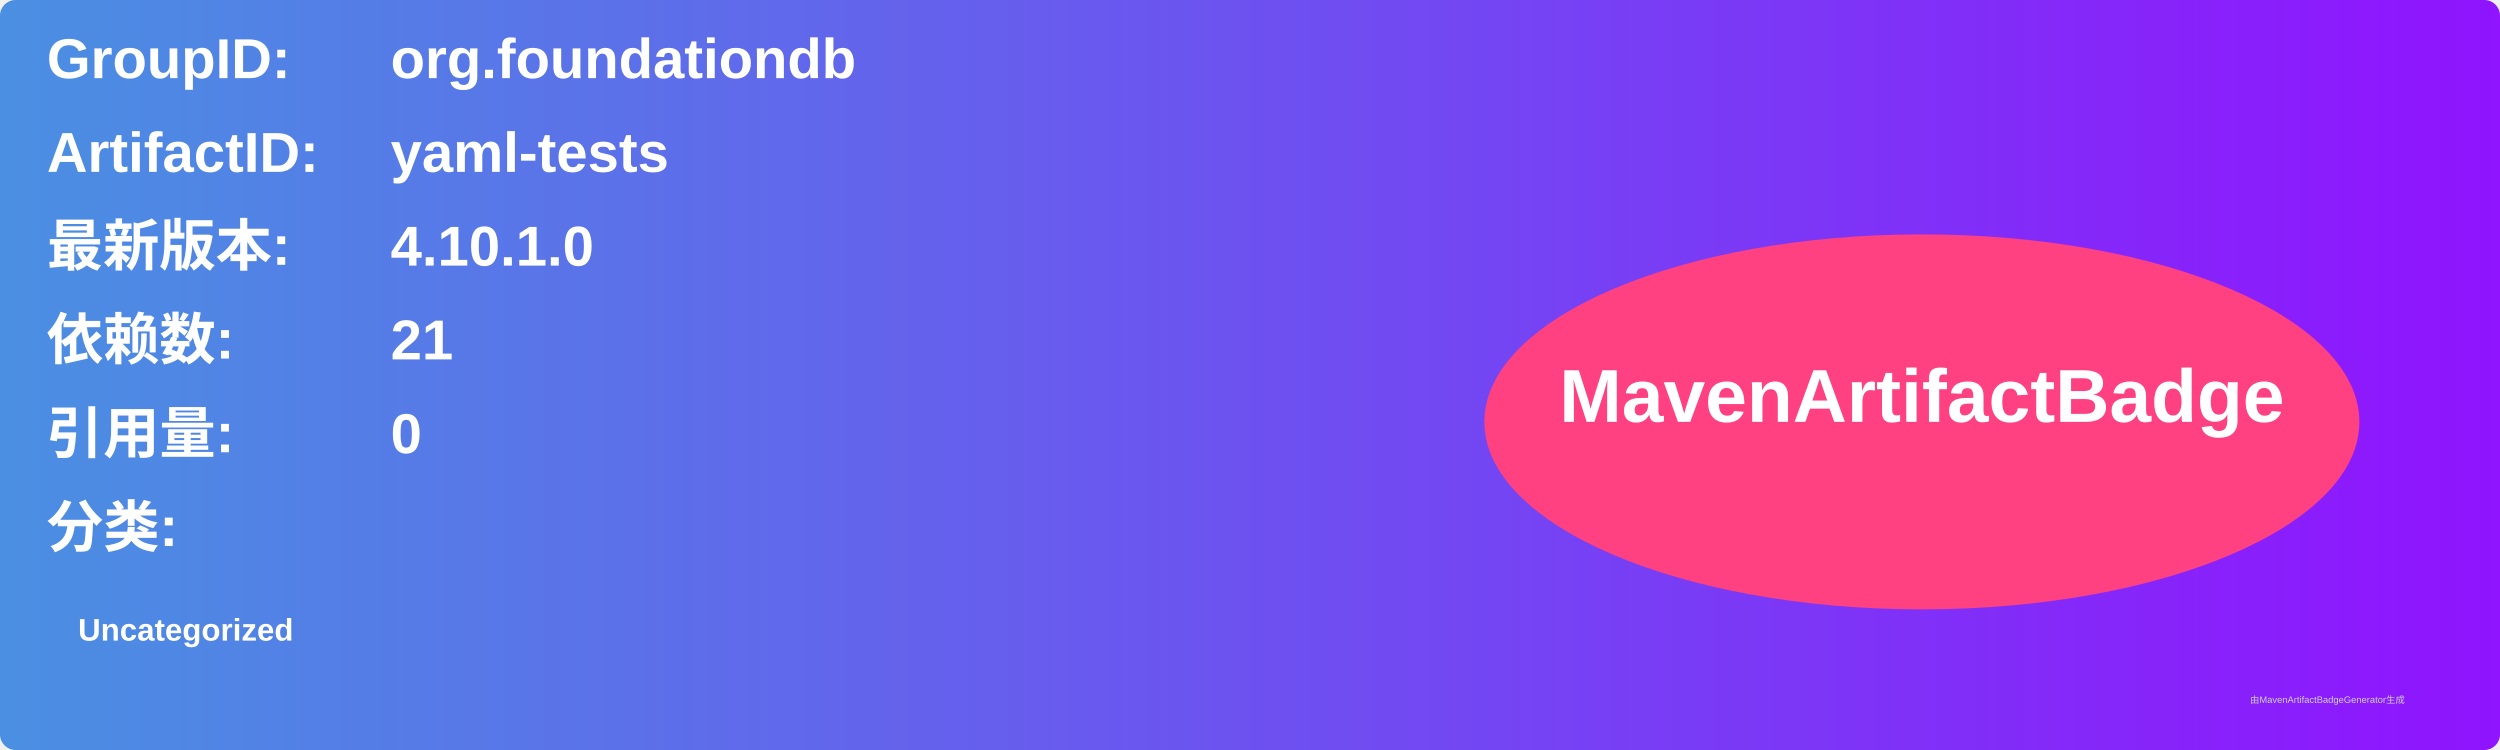
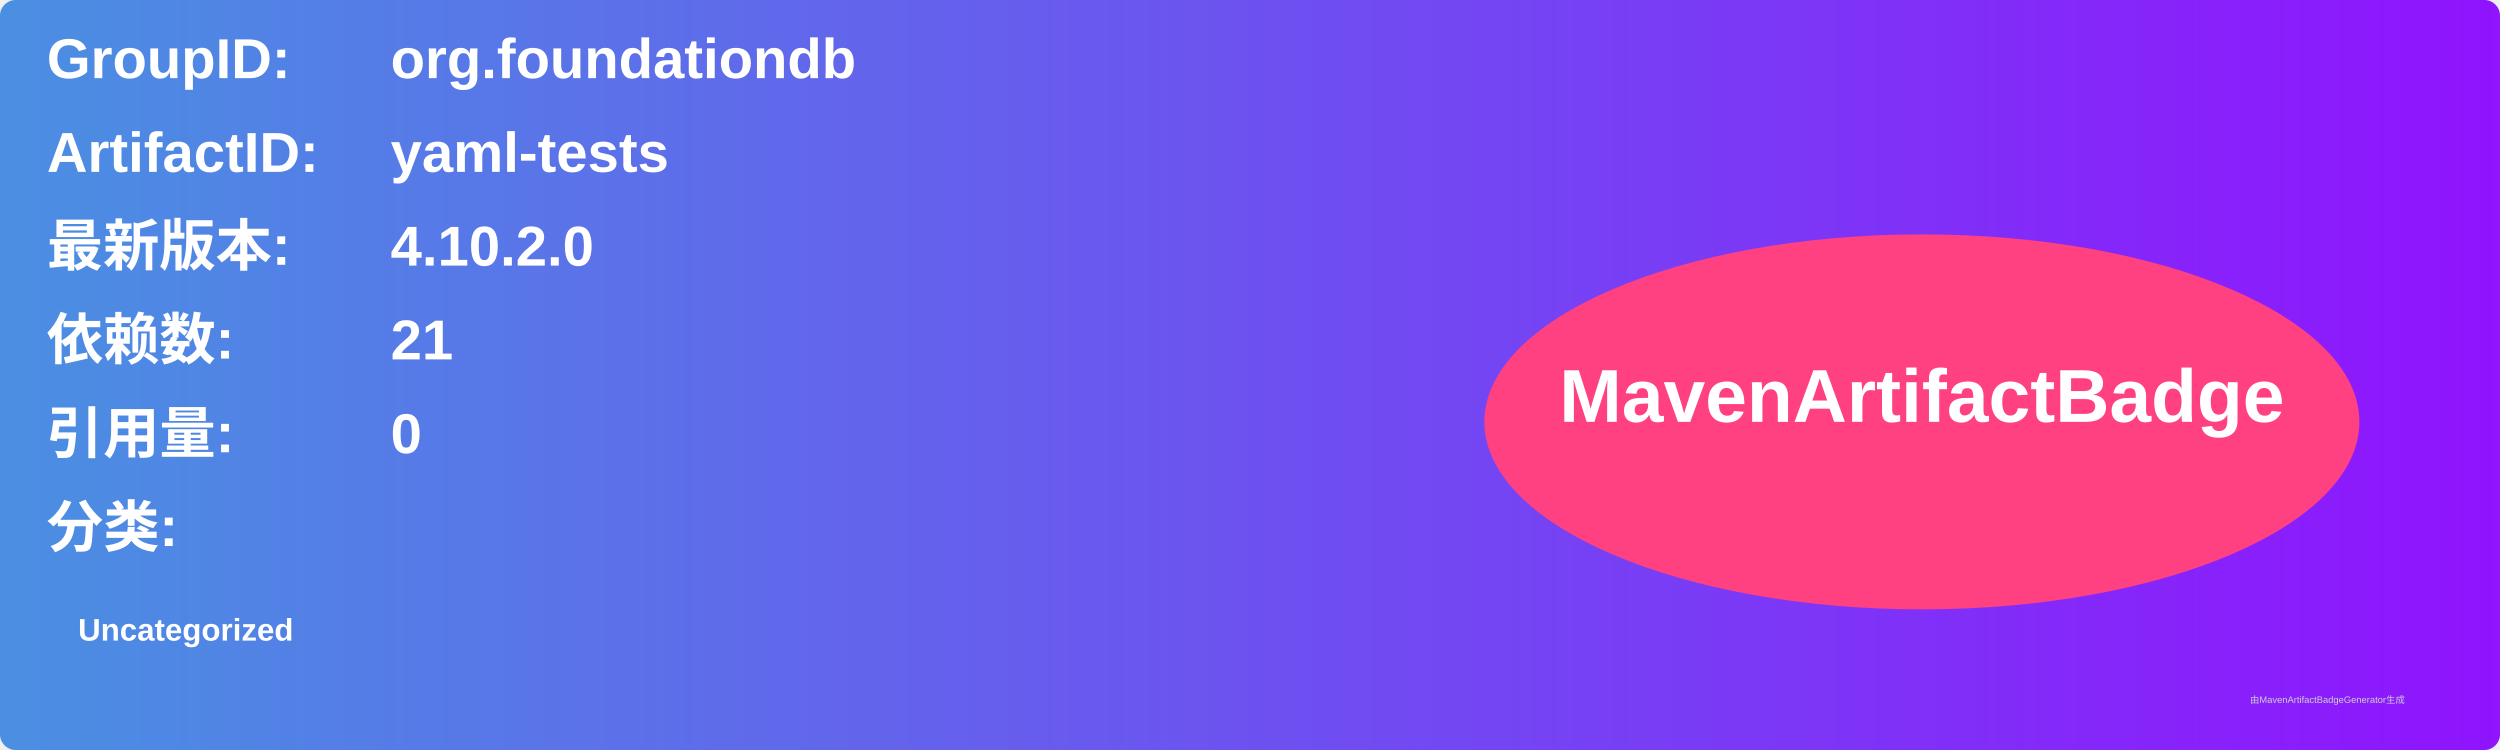
<svg xmlns="http://www.w3.org/2000/svg" width="800" height="240" viewBox="0 0 800 240">
  <linearGradient id="grad" x1="0%" y1="0%" x2="100%" y2="0%">
    <stop offset="0%" stop-color="#4a90e2" />
    <stop offset="100%" stop-color="#9013fe" />
  </linearGradient>
  <rect width="100%" height="100%" rx="5" ry="5" fill="url(#grad)" />
  <g transform="translate(15, 15)">
    <text x="0" y="10" font-family="Arial" font-size="18" fill="white" font-weight="bold" width="260">GroupID:</text>
    <text x="110" y="10" font-family="Arial" font-size="18" fill="white" font-weight="bold" width="460">org.foundationdb</text>
    <text x="0" y="40" font-family="Arial" font-size="18" fill="white" font-weight="bold" width="260">ArtifactID:</text>
    <text x="110" y="40" font-family="Arial" font-size="18" fill="white" font-weight="bold" width="460">yaml-tests</text>
    <text x="0" y="70" font-family="Arial" font-size="18" fill="white" font-weight="bold">最新版本:</text>
    <text x="110" y="70" font-family="Arial" font-size="18" fill="white" font-weight="bold">
-       <tspan font-weight="bold">4.10.1.0</tspan>
+       <tspan font-weight="bold">4.10.2.0</tspan>
    </text>
    <text x="0" y="100" font-family="Arial" font-size="18" fill="white" font-weight="bold">依赖数: </text>
    <text x="110" y="100" font-family="Arial" font-size="18" fill="white">
      <tspan font-weight="bold">21</tspan>
    </text>
    <text x="0" y="130" font-family="Arial" font-size="18" fill="white" font-weight="bold">引用量: </text>
    <text x="110" y="130" font-family="Arial" font-size="18" fill="white">
      <tspan font-weight="bold">0</tspan>
    </text>
    <text x="0" y="160" font-family="Arial" font-size="18" fill="white" font-weight="bold">分类:</text>
    <text x="10" y="190" font-family="Arial" font-size="10" fill="white">
      <tspan font-weight="bold">Uncategorized</tspan>
    </text>
    <ellipse cx="600" cy="120" rx="140" ry="60" fill="#ff4081" />
    <text x="600" y="120" text-anchor="middle" font-family="Arial" font-size="24" fill="white" font-weight="bold">MavenArtifactBadge</text>
  </g>
  <text x="720" y="225" font-family="Arial" font-size="3" fill="#d0d0d0">由MavenArtifactBadgeGenerator生成</text>
</svg>
